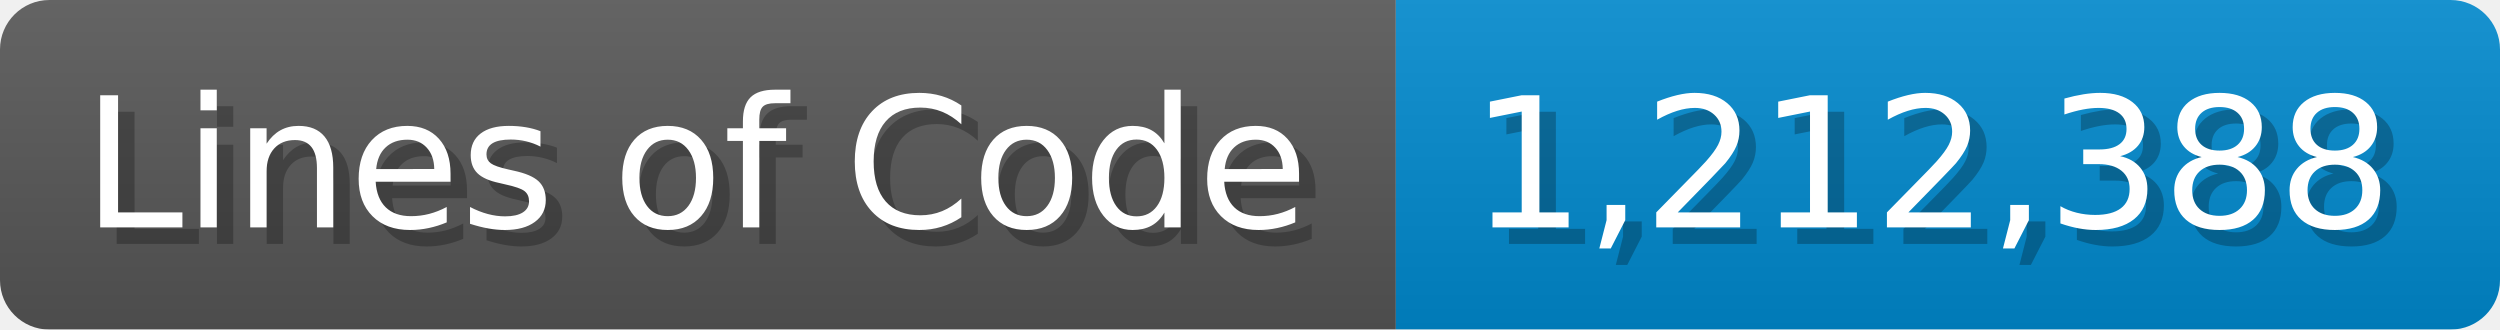
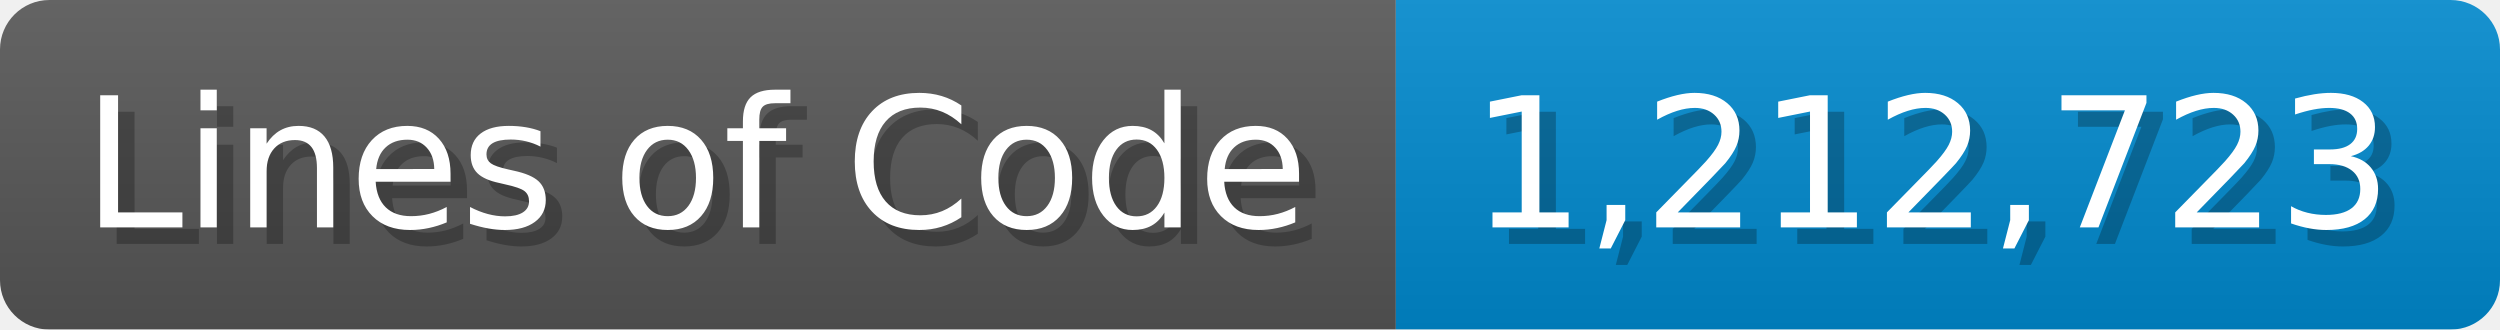
<svg xmlns="http://www.w3.org/2000/svg" width="151.7" height="20" viewBox="0 0 1517 200">
  <linearGradient id="a" x2="0" y2="100%">
    <stop offset="0" stop-opacity=".1" stop-color="#EEE" />
    <stop offset="1" stop-opacity=".1" />
  </linearGradient>
  <mask id="m">
    <rect width="1517" height="200" rx="30" fill="#FFF" />
  </mask>
  <g mask="url(#m)">
    <rect width="847" height="200" fill="#555" />
    <rect width="670" height="200" fill="#08C" x="847" />
    <rect width="1517" height="200" fill="url(#a)" />
  </g>
  <g fill="#fff" text-anchor="start" font-family="Verdana,DejaVu Sans,sans-serif" font-size="110">
    <text x="60" y="148" textLength="747" fill="#000" opacity="0.25">Lines of Code</text>
    <text x="50" y="138" textLength="747">Lines of Code</text>
-     <text x="902" y="148" textLength="570" fill="#000" opacity="0.25">1,212,388</text>
-     <text x="892" y="138" textLength="570">1,212,388</text>
+     <text x="902" y="148" textLength="570" fill="#000" opacity="0.25">1,212,723</text>
+     <text x="892" y="138" textLength="570">1,212,723</text>
  </g>
</svg>
